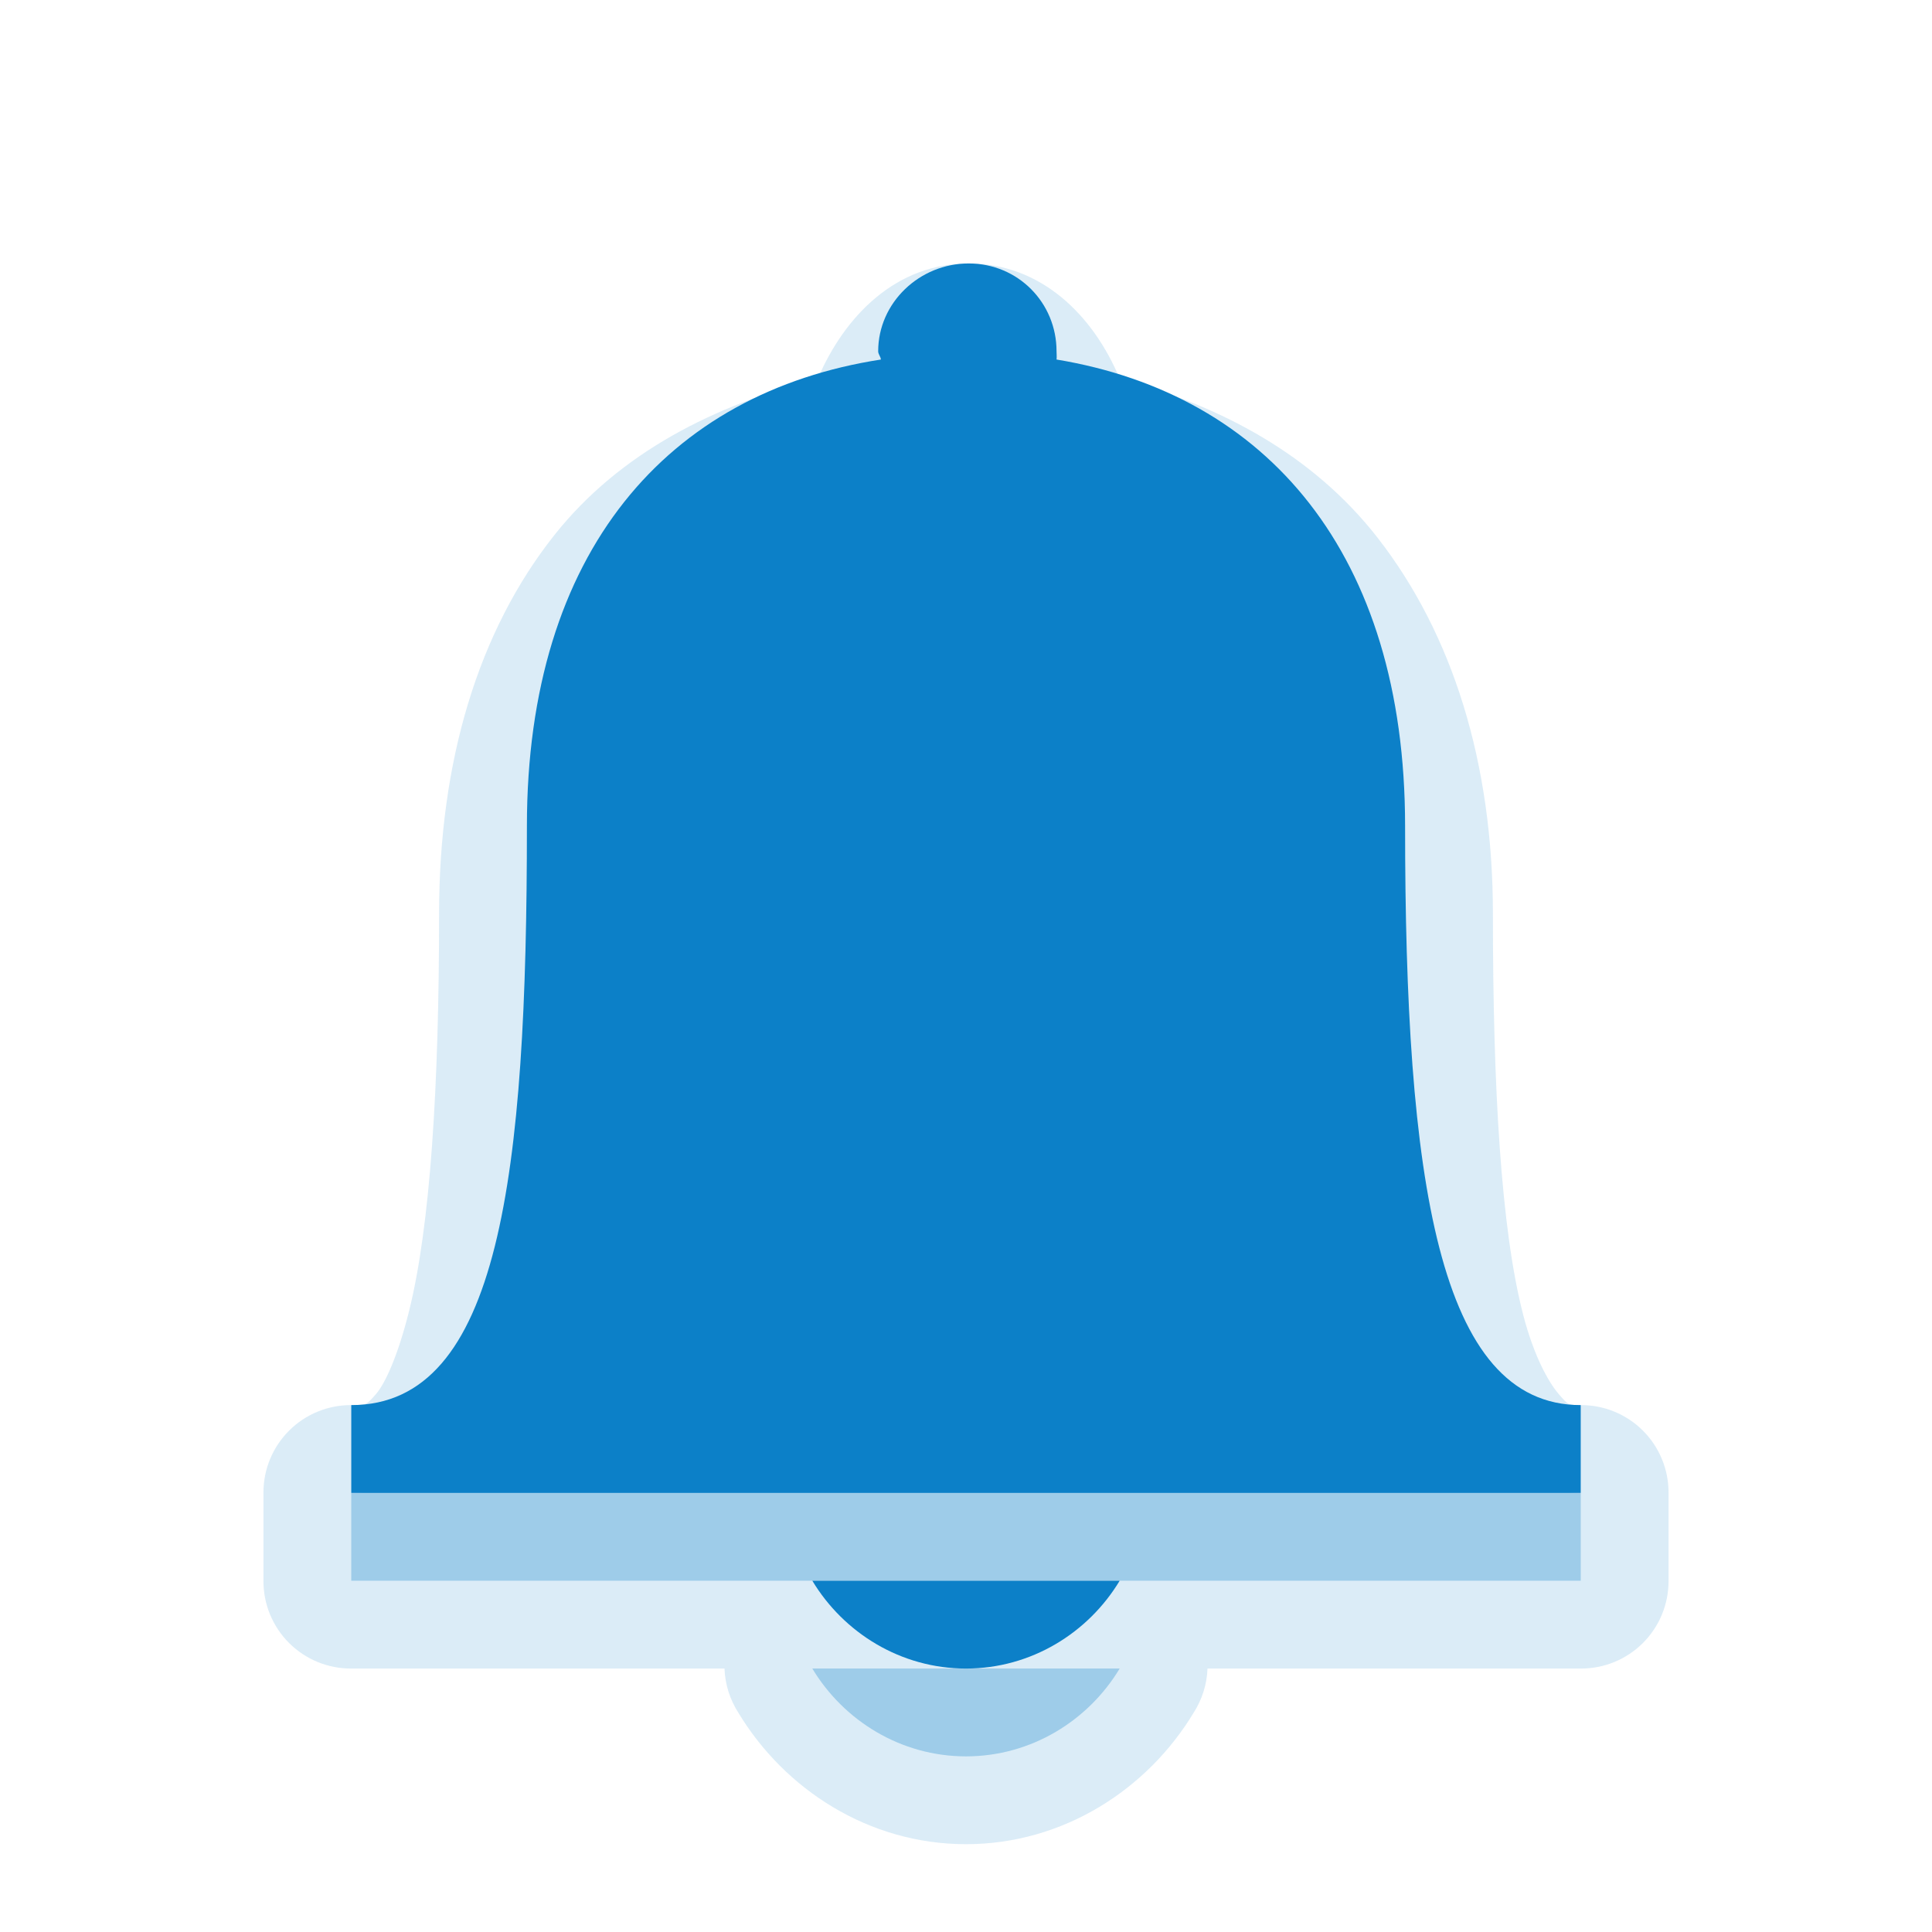
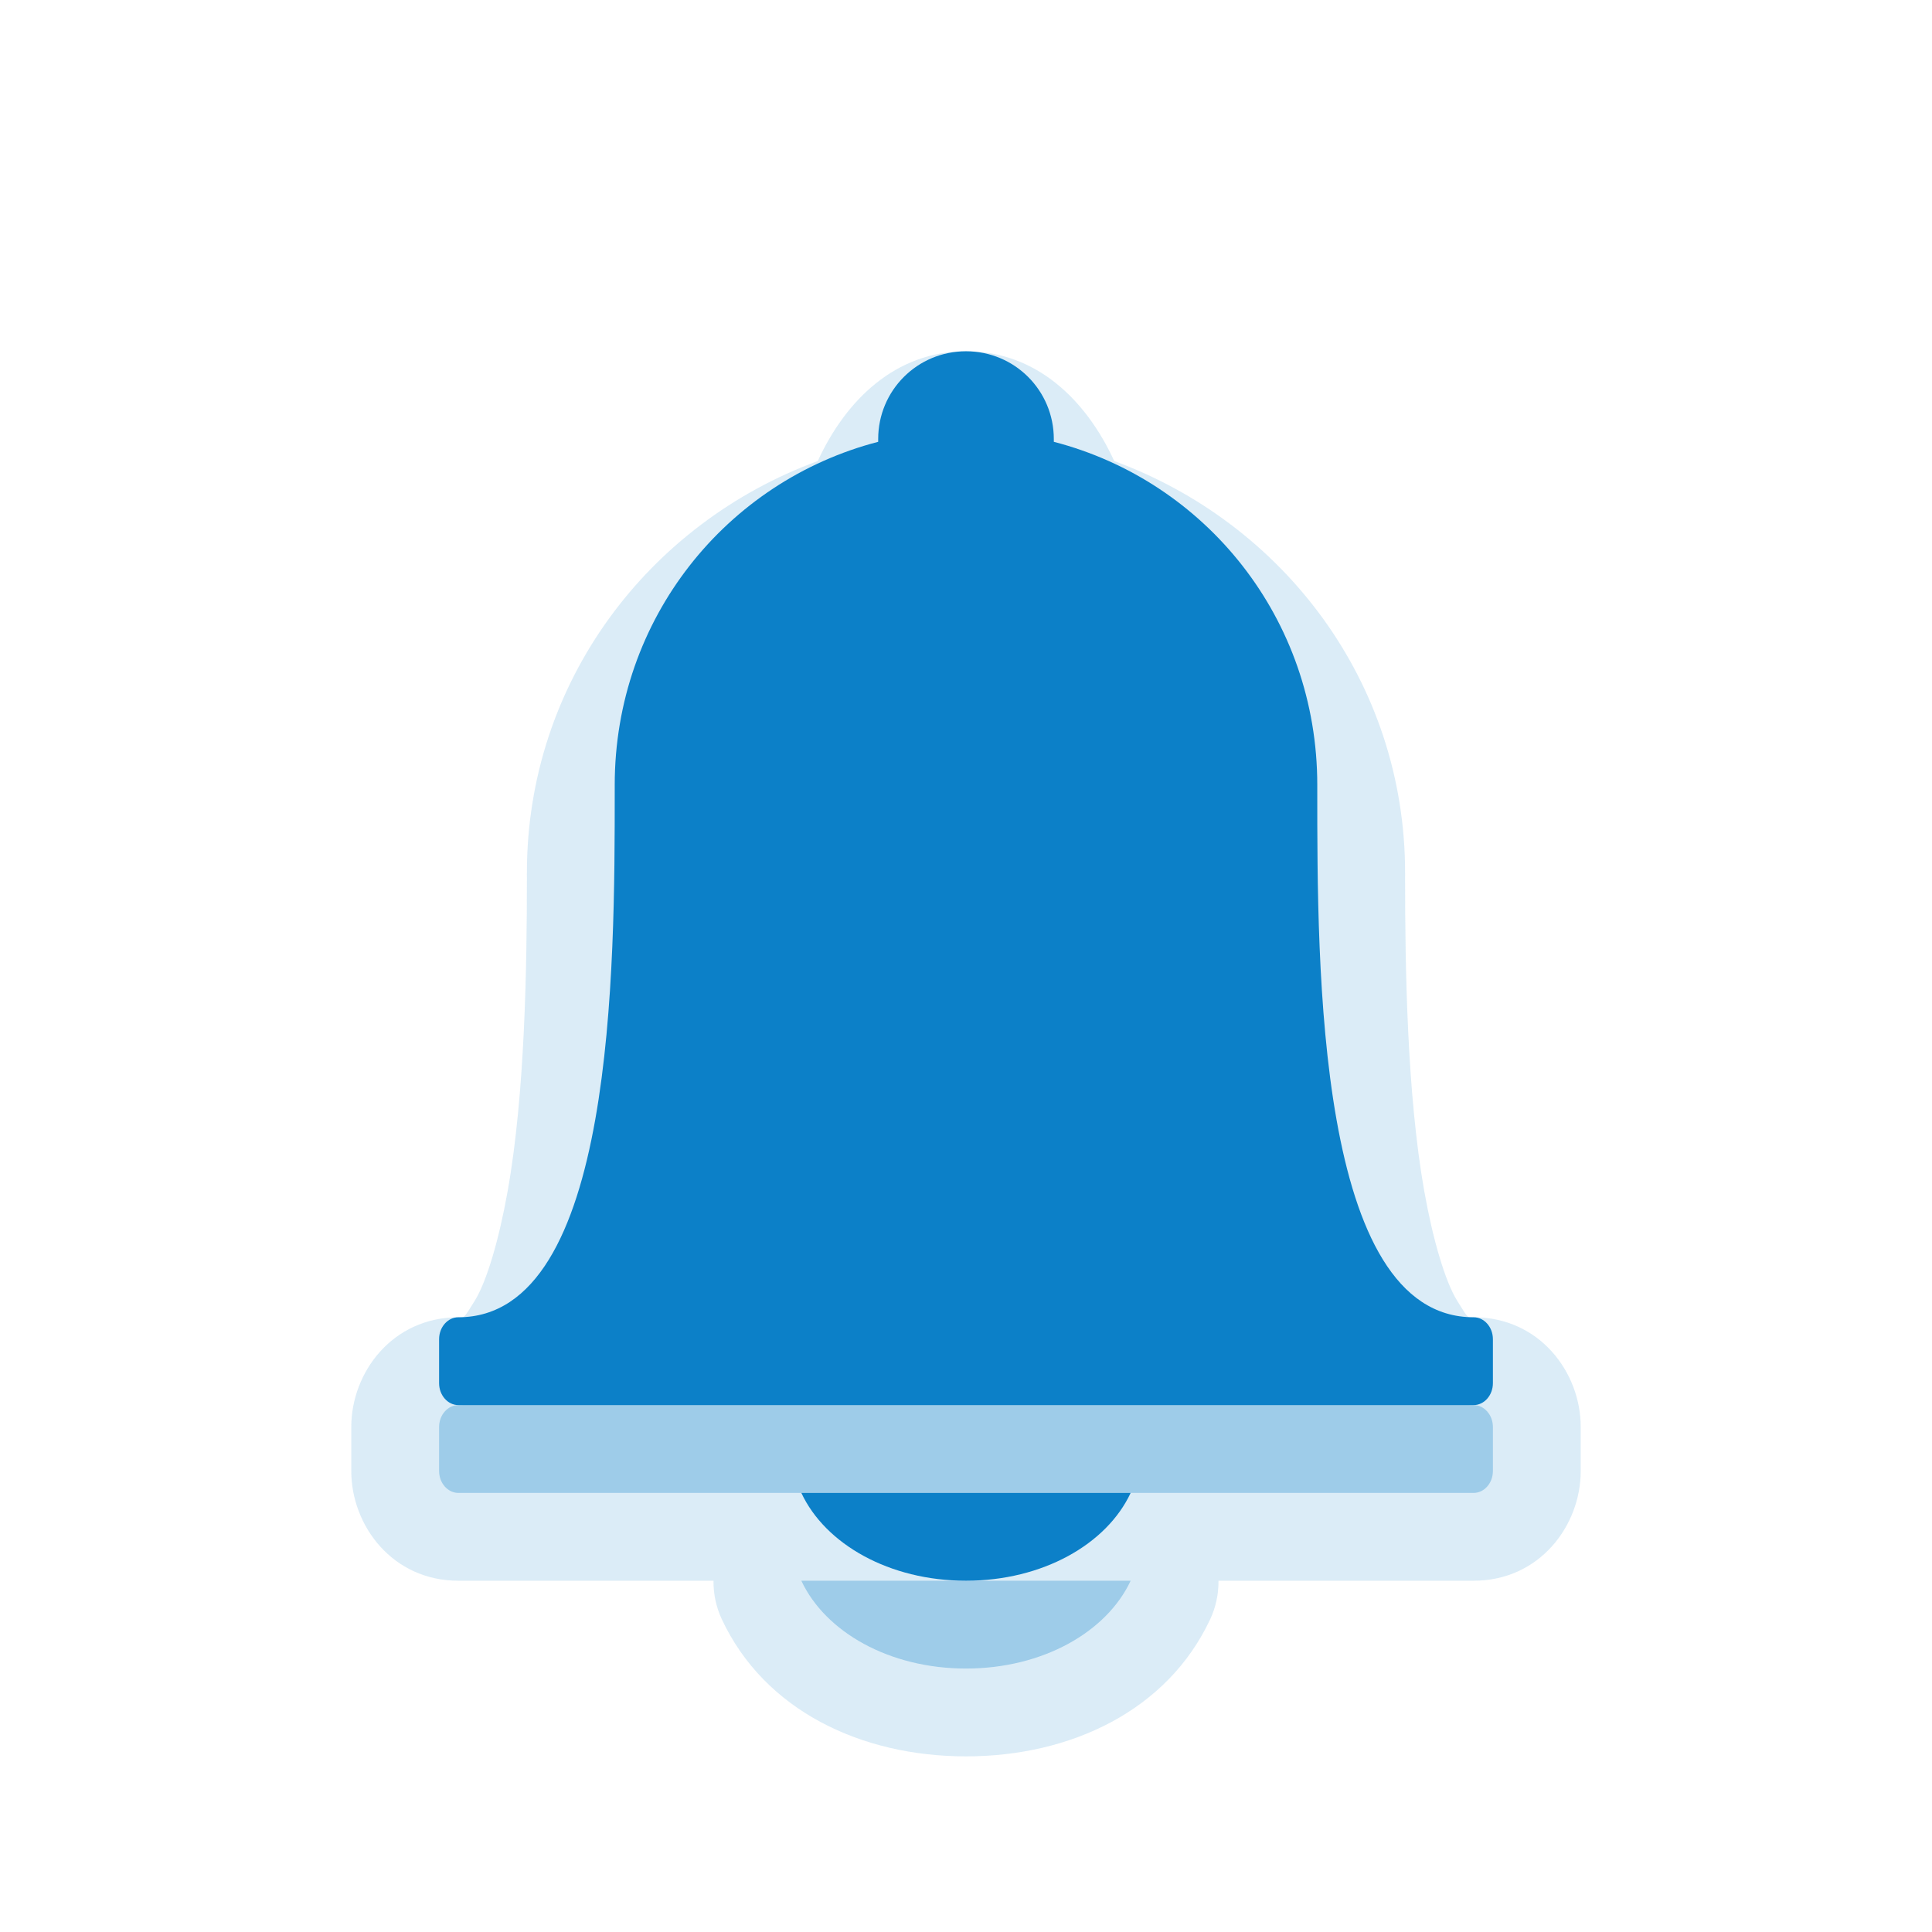
<svg xmlns="http://www.w3.org/2000/svg" version="1.0" width="22" height="22" id="svg3197">
  <defs id="defs3199" />
-   <path style="opacity:0.15;color:#000000;fill:#0c80c8;fill-opacity:1;fill-rule:nonzero;stroke:none;stroke-width:1;marker:none;visibility:visible;display:inline;overflow:visible;enable-background:accumulate" id="path3880" d="M 11.031,3 C 10.209,3 9.623,3.587 9.312,4.312 8.14,4.611 7.057,5.154 6.312,6.094 5.444,7.19 5,8.67 5,10.406 5,12.366 4.901,13.962 4.656,14.938 4.534,15.425 4.391,15.748 4.281,15.875 4.171,16.002 4.166,16 4,16 a 0.995,0.995 0 0 0 -1,1 l 0,1 a 0.995,0.995 0 0 0 1,1 l 4.25,0 a 0.995,0.995 0 0 0 0.156,0.5 C 8.934,20.377 9.894,21 11,21 c 1.106,0 2.066,-0.623 2.594,-1.5 A 0.995,0.995 0 0 0 13.75,19 L 18,19 a 0.995,0.995 0 0 0 1,-1 l 0,-1 a 0.995,0.995 0 0 0 -1,-1 c -0.144,0 -0.14,0.002 -0.25,-0.125 C 17.64,15.748 17.469,15.454 17.344,14.969 17.092,13.997 17,12.384 17,10.406 17,8.685 16.541,7.221 15.688,6.125 14.956,5.185 13.909,4.621 12.75,4.312 12.449,3.59 11.856,3 11.031,3 z" />
-   <path style="color:#000000;fill:#0c80c8;fill-opacity:1;fill-rule:nonzero;stroke:none;stroke-width:1;marker:none;visibility:visible;display:inline;overflow:visible;enable-background:accumulate;opacity:0.3" d="M 11.031,4 C 10.469,4 10,4.448 10,5 10,5.035 10.028,5.059 10.031,5.094 7.61,5.468 6,7.275 6,10.406 6,14.377 5.692,17 4,17 l 0,1 14,0 0,-1 c -1.626,0 -2,-2.577 -2,-6.594 0,-3.106 -1.58,-4.917 -3.969,-5.312 0.003,-0.033 0,-0.06 0,-0.094 0,-0.552 -0.438,-1 -1,-1 z M 9.25,19 c 0.357,0.593 1.007,1 1.75,1 0.743,0 1.393,-0.407 1.75,-1 l -3.5,0 z" id="path3000-6" />
-   <path style="fill:#0c80c8;fill-rule:nonzero;stroke:none;color:#000000;fill-opacity:1;stroke-width:1;marker:none;visibility:visible;display:inline;overflow:visible;enable-background:accumulate" d="M 11.031 3 C 10.469 3 10 3.448 10 4 C 10 4.035 10.028 4.059 10.031 4.094 C 7.61 4.468 6 6.275 6 9.406 C 6 13.377 5.692 16 4 16 L 4 17 L 18 17 L 18 16 C 16.374 16 16 13.423 16 9.406 C 16 6.301 14.42 4.489 12.031 4.094 C 12.035 4.061 12.031 4.034 12.031 4 C 12.031 3.448 11.593 3 11.031 3 z M 9.25 18 C 9.607 18.593 10.257 19 11 19 C 11.743 19 12.393 18.593 12.75 18 L 9.25 18 z " id="path3000" />
+   <path style="opacity:0.15;color:#000000;fill:#0c80c8;fill-opacity:1;fill-rule:nonzero;stroke:none;stroke-width:1;marker:none;visibility:visible;display:inline;overflow:visible;enable-background:accumulate" id="path3883" d="M 11,4 C 10.197,4 9.631,4.556 9.312,5.25 7.389,5.956 6,7.764 6,9.938 6,9.949 5.999,9.959 6,10 c 0,1.003 -0.021,2.45 -0.219,3.562 -0.099,0.556 -0.238,1.028 -0.375,1.25 C 5.269,15.035 5.288,15 5.219,15 4.469,15 4,15.627 4,16.25 l 0,0.5 C 4,17.373 4.469,18 5.219,18 L 7,18 8.125,18 a 1.007,1.007 0 0 0 0.094,0.438 C 8.706,19.479 9.808,20 11,20 c 1.192,0 2.294,-0.521 2.781,-1.562 A 1.007,1.007 0 0 0 13.875,18 L 15,18 16.781,18 C 17.531,18 18,17.373 18,16.75 l 0,-0.5 C 18,15.627 17.531,15 16.781,15 c -0.072,0 -0.05,0.034 -0.188,-0.188 -0.137,-0.222 -0.276,-0.694 -0.375,-1.25 C 16.021,12.451 16,11.004 16,10 16.001,9.959 16,9.949 16,9.938 16,7.764 14.611,5.956 12.688,5.25 12.369,4.556 11.803,4 11,4 z" />
+   <path style="color:#000000;fill:#0c80c8;fill-opacity:1;fill-rule:nonzero;stroke:none;stroke-width:1;marker:none;visibility:visible;display:inline;overflow:visible;enable-background:accumulate;opacity:0.3" d="M 11,5 C 10.446,5 10,5.446 10,6 10,6.011 10,6.02 10,6.031 8.272,6.479 7,8.044 7,9.938 7,9.959 7,9.979 7,10 7,12.005 7.001,16 5.219,16 5.1,16 5,16.111 5,16.25 l 0,0.5 C 5,16.889 5.1,17 5.219,17 L 7,17 l 8,0 1.781,0 C 16.9,17 17,16.889 17,16.75 l 0,-0.5 C 17,16.111 16.9,16 16.781,16 14.992,16 15,12.005 15,10 15,9.979 15,9.959 15,9.938 15,8.044 13.728,6.479 12,6.031 12,6.02 12,6.011 12,6 12,5.446 11.554,5 11,5 z M 9.125,18 c 0.273,0.584 1.002,1 1.875,1 0.873,0 1.602,-0.416 1.875,-1 l -3.75,0 z" id="rect3022-3" />
+   <path style="color:#000000;fill:#0c80c8;fill-opacity:1;fill-rule:nonzero;stroke:none;stroke-width:1;marker:none;visibility:visible;display:inline;overflow:visible;enable-background:accumulate" d="M 11 4 C 10.446 4 10 4.446 10 5 C 10 5.011 10 5.02 10 5.031 C 8.272 5.479 7 7.044 7 8.938 C 7 8.959 7 8.979 7 9 C 7 11.005 7.001 15 5.219 15 C 5.1 15 5 15.111 5 15.25 L 5 15.75 C 5 15.889 5.1 16 5.219 16 L 7 16 L 15 16 L 16.781 16 C 16.9 16 17 15.889 17 15.75 L 17 15.25 C 17 15.111 16.9 15 16.781 15 C 14.992 15 15 11.005 15 9 C 15 8.979 15 8.959 15 8.938 C 15 7.044 13.728 5.479 12 5.031 C 12 5.02 12 5.011 12 5 C 12 4.446 11.554 4 11 4 z M 9.125 17 C 9.398 17.584 10.127 18 11 18 C 11.873 18 12.602 17.584 12.875 17 L 9.125 17 z " id="rect3022" />
</svg>
